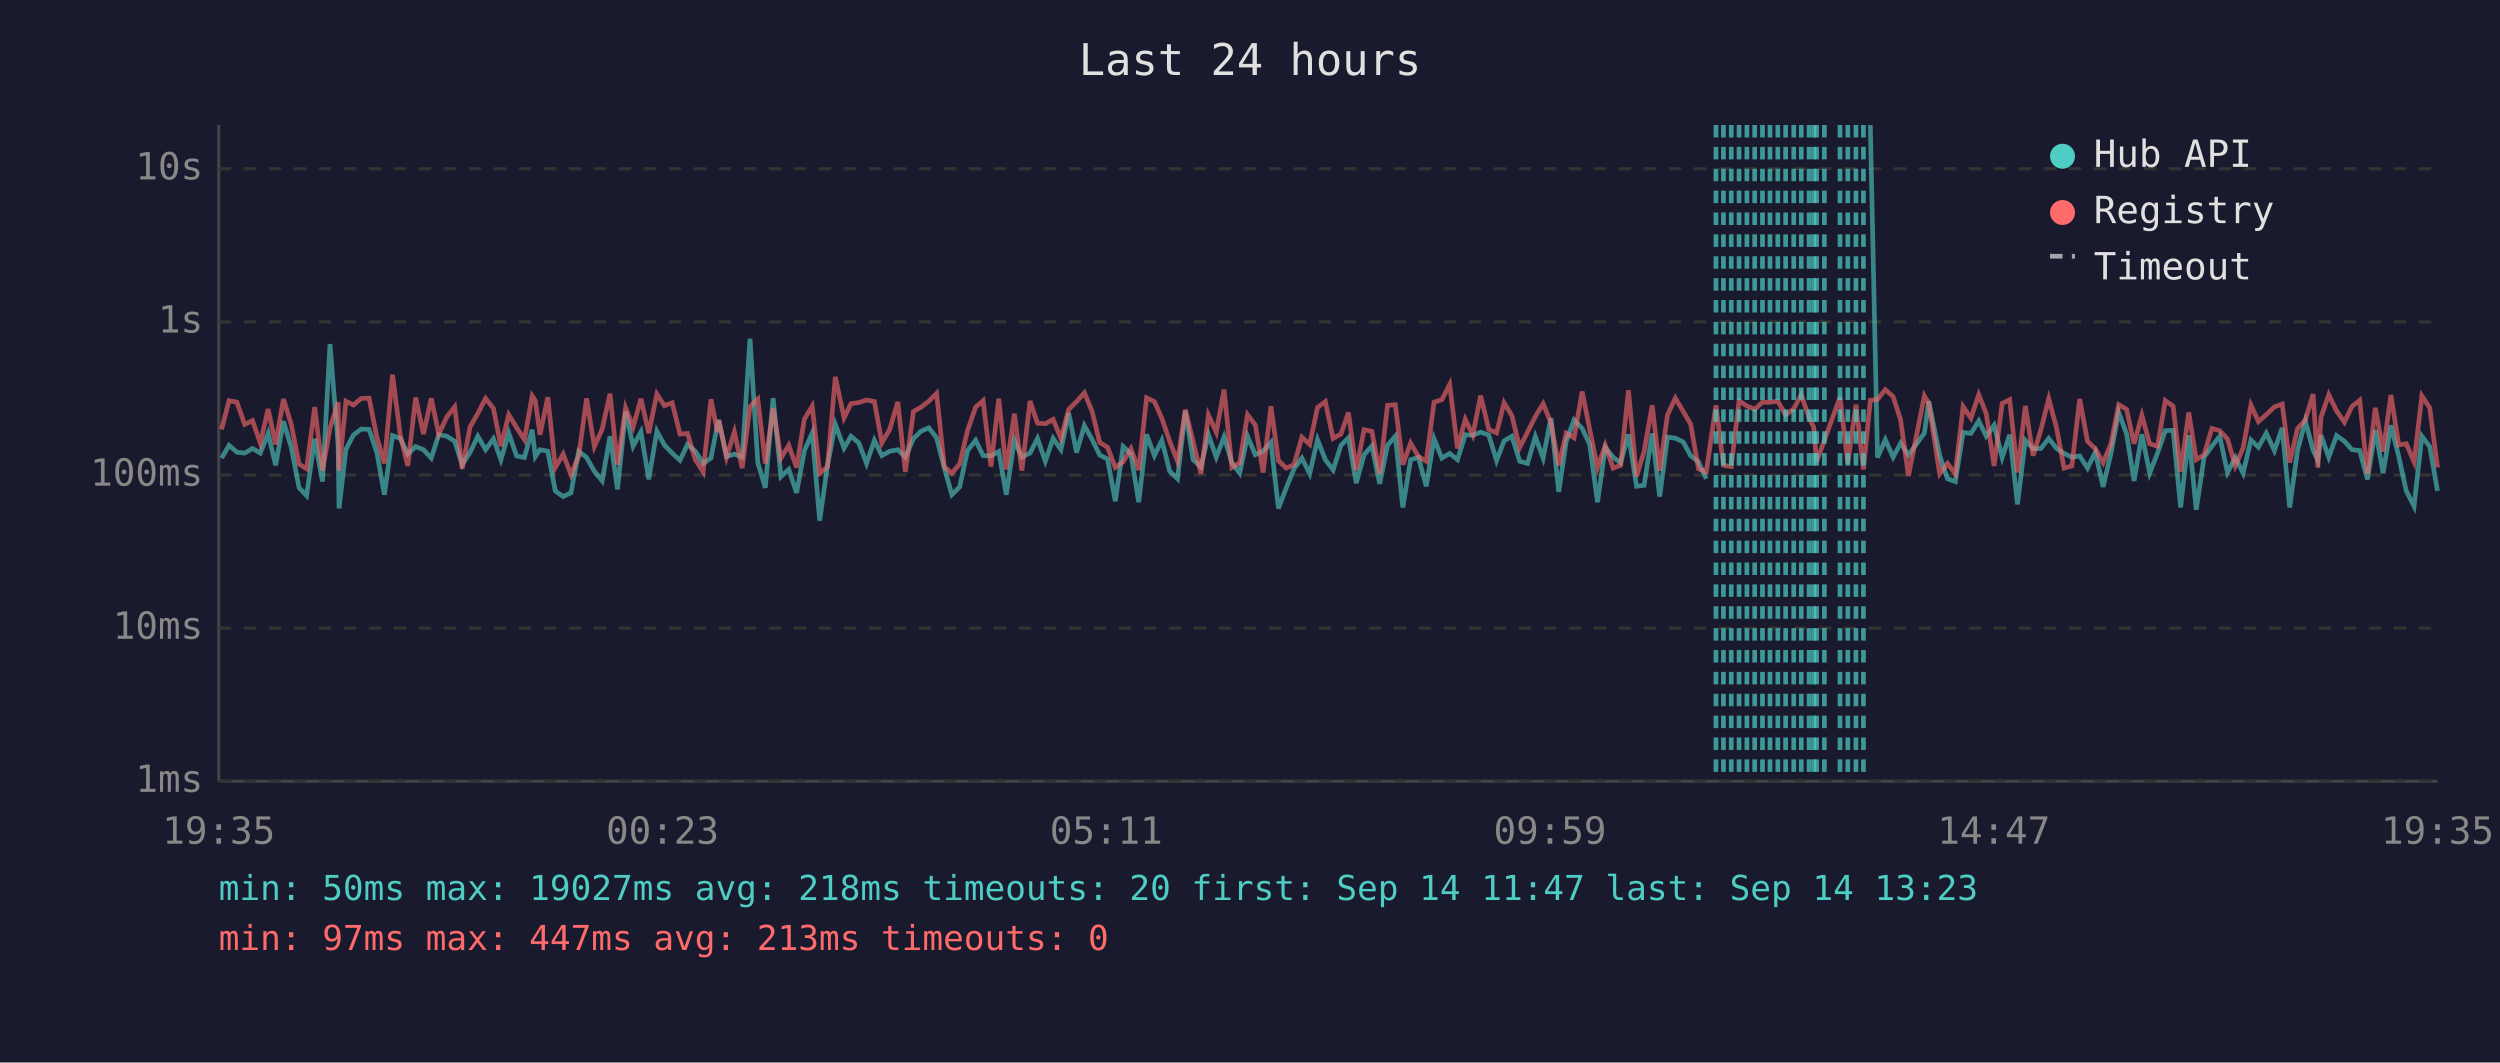
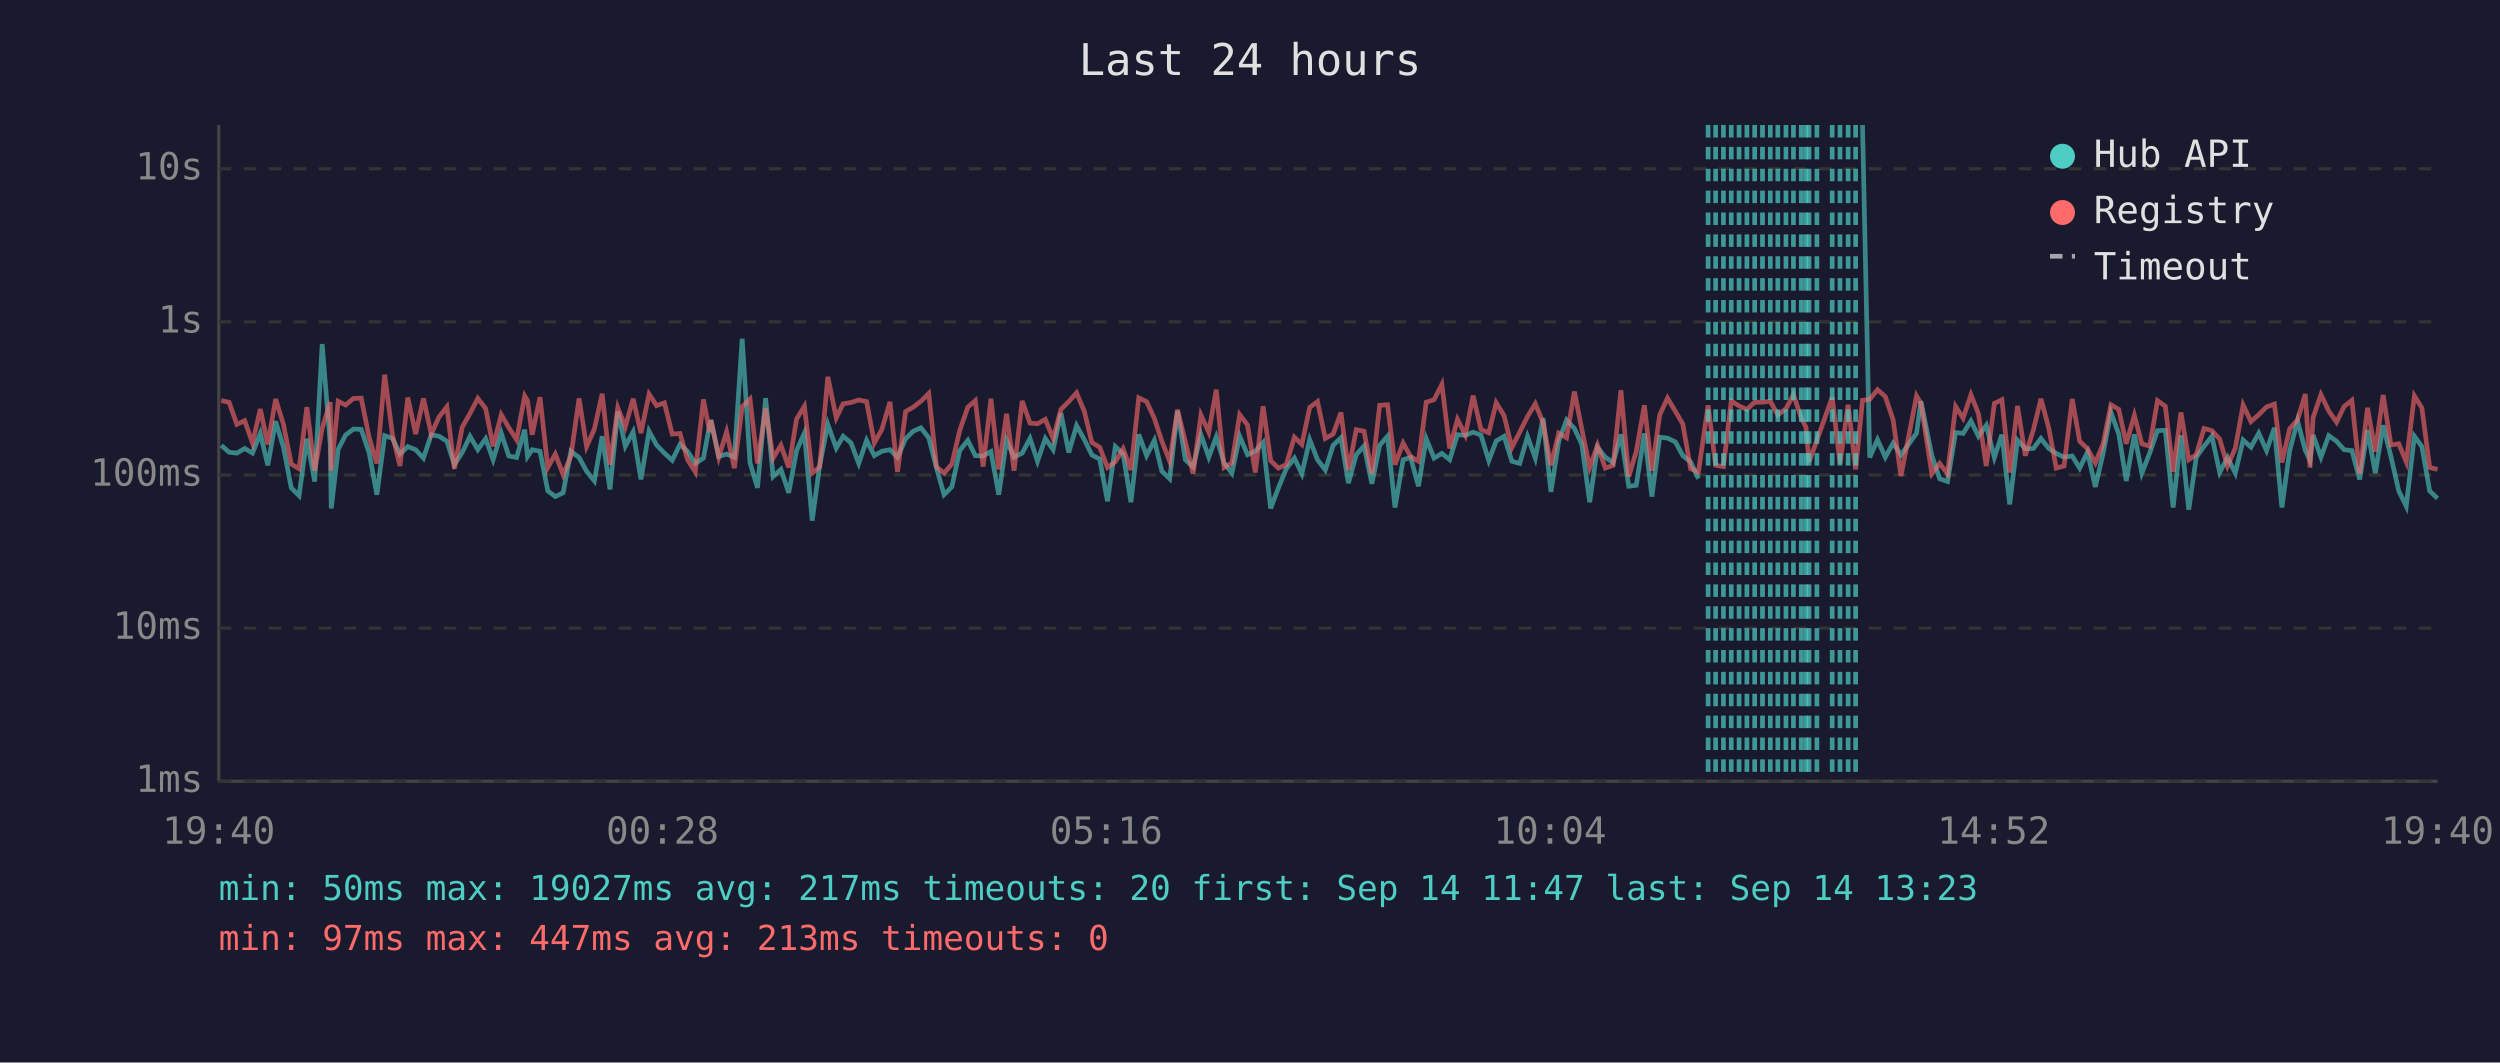
<svg xmlns="http://www.w3.org/2000/svg" viewBox="0 0 800 340" font-family="monospace" font-size="12">
  <rect width="800" height="340" fill="#1a1a2e" />
  <text x="400" y="24" fill="#e0e0e0" font-size="14" text-anchor="middle">Last 24 hours</text>
  <line x1="70" y1="40" x2="70" y2="250" stroke="#444" stroke-width="1" />
  <line x1="70" y1="250" x2="780" y2="250" stroke="#444" stroke-width="1" />
  <line x1="70" y1="250" x2="780" y2="250" stroke="#333" stroke-width="1" stroke-dasharray="4" />
  <text x="65" y="250" fill="#888" text-anchor="end" dominant-baseline="middle">1ms</text>
  <line x1="70" y1="201" x2="780" y2="201" stroke="#333" stroke-width="1" stroke-dasharray="4" />
  <text x="65" y="201" fill="#888" text-anchor="end" dominant-baseline="middle">10ms</text>
  <line x1="70" y1="152" x2="780" y2="152" stroke="#333" stroke-width="1" stroke-dasharray="4" />
  <text x="65" y="152" fill="#888" text-anchor="end" dominant-baseline="middle">100ms</text>
  <line x1="70" y1="103" x2="780" y2="103" stroke="#333" stroke-width="1" stroke-dasharray="4" />
  <text x="65" y="103" fill="#888" text-anchor="end" dominant-baseline="middle">1s</text>
  <line x1="70" y1="54" x2="780" y2="54" stroke="#333" stroke-width="1" stroke-dasharray="4" />
  <text x="65" y="54" fill="#888" text-anchor="end" dominant-baseline="middle">10s</text>
-   <text x="70" y="270" fill="#888" text-anchor="middle">19:35</text>
-   <text x="212" y="270" fill="#888" text-anchor="middle">00:23</text>
-   <text x="354" y="270" fill="#888" text-anchor="middle">05:11</text>
-   <text x="496" y="270" fill="#888" text-anchor="middle">09:59</text>
-   <text x="638" y="270" fill="#888" text-anchor="middle">14:47</text>
-   <text x="780" y="270" fill="#888" text-anchor="middle">19:35</text>
-   <polyline points="70.9,146.6 73.3,142.5 75.8,144.7 78.3,145.0 80.8,143.5 83.3,145.0 85.8,138.7 88.2,148.9 90.7,134.8 93.2,143.1 95.7,156.1 98.1,158.6 100.7,140.4 103.2,154.1 105.6,110.1 108.2,142.5 108.5,162.7 110.7,143.8 113.1,139.2 115.6,137.3 118.1,137.4 120.6,144.8 123.0,158.3 125.6,139.4 128.1,140.3 130.5,145.3 133.0,142.9 135.5,143.9 138.0,146.6 140.4,139.1 143.0,139.6 145.5,141.2 147.9,148.7 150.4,144.8 152.9,139.6 155.4,143.9 157.9,140.4 160.3,147.1 162.8,138.6 165.3,145.9 167.8,146.4 170.3,137.5 171.3,146.1 172.8,143.9 175.3,144.4 177.7,157.1 180.2,158.9 182.7,157.7 185.2,144.4 187.7,146.4 190.2,150.8 192.7,153.9 195.2,139.6 197.6,156.6 200.2,131.6 202.6,142.8 205.1,138.2 207.6,153.4 210.2,138.0 212.6,142.4 215.1,145.0 217.6,147.3 220.0,142.2 222.5,144.4 225.0,148.3 227.5,146.6 229.6,135.9 230.0,134.4 232.5,146.1 235.0,145.3 237.5,146.3 240.0,108.4 242.5,148.1 244.9,156.1 247.4,127.4 249.9,152.5 252.4,150.2 254.9,157.7 257.4,144.2 259.9,138.6 262.3,166.6 264.8,148.9 267.3,135.8 270.1,143.4 272.3,139.6 274.8,141.7 277.3,148.3 279.8,140.9 282.2,145.8 284.7,144.4 287.3,143.9 289.7,146.3 292.3,140.4 294.7,138.0 297.2,136.9 299.7,140.1 302.2,149.8 304.6,158.3 307.1,155.8 309.6,144.2 312.2,140.9 314.6,145.8 317.1,145.9 319.6,144.5 322.0,158.3 324.6,140.9 327.0,146.3 329.6,145.0 332.0,140.3 334.5,147.6 337.0,140.3 339.5,143.9 342.0,132.2 344.5,144.8 347.0,136.2 349.5,140.7 351.9,145.6 354.4,146.9 356.9,160.4 359.4,142.9 361.9,145.3 364.4,160.7 366.9,139.0 369.4,145.8 371.8,140.9 374.3,150.8 376.8,153.2 379.3,131.5 381.8,147.1 384.3,149.4 386.7,139.1 389.2,146.3 391.7,139.8 394.2,148.1 396.7,151.4 399.2,139.6 401.7,145.5 404.2,144.4 406.7,141.6 409.1,162.7 411.6,156.1 414.1,150.0 416.6,146.6 419.1,151.6 421.6,140.7 424.1,147.1 426.6,150.4 429.1,142.5 431.5,140.1 434.0,154.6 436.5,145.5 439.0,142.7 441.5,154.8 444.0,142.5 446.5,139.6 448.9,162.4 451.4,147.1 453.9,146.4 456.4,155.6 458.9,140.4 461.4,146.6 463.9,145.1 466.4,147.1 468.9,139.1 471.3,139.3 473.8,138.3 476.4,139.2 478.9,147.4 481.3,141.1 483.8,139.6 486.3,147.6 488.8,148.3 491.3,139.7 493.8,146.6 496.3,133.8 498.8,157.4 501.2,141.2 503.7,134.4 506.3,137.1 508.7,142.2 511.2,160.7 513.7,143.2 516.2,146.3 518.6,148.1 521.1,139.0 523.7,155.6 526.1,155.3 528.7,138.7 531.1,158.9 533.6,139.9 536.1,140.2 538.6,141.4 541.0,145.8 543.5,147.8 546.0,153.2" fill="none" stroke="#4ecdc4" stroke-width="1.5" opacity="0.6" />
-   <polyline points="598.5,40.0 600.8,146.4 603.3,140.7 605.8,146.3 608.2,141.8 610.7,145.6 615.8,138.6 617.2,128.4 620.7,145.8 623.2,153.2 625.7,154.1 628.2,138.4 630.7,138.7 633.2,134.7 635.6,139.6 638.1,136.1 640.7,146.4 643.1,139.1 645.6,161.4 648.1,140.9 650.6,143.6 653.1,143.5 655.6,140.3 658.1,143.5 660.5,145.1 663.0,146.3 665.5,145.9 668.0,149.8 670.5,144.7 673.0,155.8 675.5,145.1 678.0,131.9 680.5,138.9 682.9,153.9 685.4,139.0 687.9,151.4 690.4,145.0 692.9,137.8 695.4,137.7 697.8,162.4 700.4,139.3 702.8,163.1 705.3,146.3 707.8,142.8 710.3,139.6 712.8,151.2 715.3,146.4 717.8,151.4 720.3,140.8 722.7,143.1 725.2,138.6 727.8,144.2 730.3,136.9 732.7,162.4 735.2,144.2 737.7,134.7 740.2,144.1 741.7,147.3 742.7,139.2 745.2,146.3 747.7,139.4 750.2,141.2 752.6,143.9 755.1,144.2 757.6,153.4 760.1,137.6 762.6,151.4 765.1,136.1 767.6,146.1 770.0,157.1 772.5,162.0 775.0,139.6 777.5,142.9 780.0,157.1" fill="none" stroke="#4ecdc4" stroke-width="1.5" opacity="0.6" />
-   <polyline points="70.9,137.4 73.3,128.2 75.8,128.7 78.3,135.8 80.8,134.6 83.3,141.8 85.8,130.9 88.2,142.2 90.7,127.7 93.2,135.8 95.7,148.5 98.1,150.0 100.7,130.3 103.2,150.6 105.6,137.0 108.2,128.7 108.5,150.6 110.7,128.4 113.1,129.6 115.6,127.5 118.1,127.4 120.6,139.9 123.0,148.3 125.6,119.9 128.1,139.3 130.5,149.1 133.0,127.2 135.5,138.9 138.0,127.5 140.4,138.9 143.0,133.4 145.5,130.2 147.9,150.0 150.4,136.7 152.9,132.3 155.4,127.5 157.9,130.7 160.3,142.8 162.8,132.7 165.3,136.8 167.8,140.7 170.3,126.7 171.3,128.2 172.8,139.1 175.3,127.1 177.7,149.6 180.2,145.3 182.7,151.9 185.2,145.9 187.7,127.5 190.2,142.9 192.7,137.3 195.2,126.0 197.6,148.7 200.2,130.5 202.6,136.6 205.1,127.6 207.6,138.6 210.2,126.1 212.6,129.8 215.1,128.9 217.6,138.9 220.0,138.7 222.5,147.1 225.0,151.0 227.5,127.8 229.6,138.3 230.0,134.5 232.5,146.3 235.0,138.2 237.5,149.8 240.0,130.1 242.5,127.7 244.9,148.3 247.4,130.7 249.9,146.6 252.4,142.5 254.9,149.6 257.4,134.1 259.9,130.0 262.3,151.4 264.8,149.4 267.3,120.6 270.1,133.7 272.3,129.2 274.8,128.8 277.3,128.0 279.8,128.5 282.2,141.7 284.7,137.4 287.3,128.6 289.7,151.0 292.3,131.7 294.7,130.3 297.2,128.4 299.7,125.9 302.2,149.4 304.6,151.4 307.1,148.5 309.6,137.8 312.2,130.3 314.6,128.2 317.1,149.3 319.6,127.6 322.0,150.2 324.6,132.4 327.0,150.6 329.6,128.3 332.0,135.4 334.5,135.6 337.0,134.2 339.5,140.3 342.0,131.0 344.5,128.5 347.0,125.7 349.5,131.7 351.9,141.6 354.4,143.1 356.9,149.6 359.4,147.8 361.9,143.6 364.4,150.4 366.9,127.3 369.4,128.5 371.8,133.9 374.3,141.2 376.8,147.6 379.3,131.1 381.8,141.3 384.3,151.6 386.7,132.8 389.2,138.3 391.7,124.7 394.2,149.6 396.7,148.1 399.2,132.7 401.7,136.0 404.2,151.2 406.7,130.0 409.1,147.4 411.6,149.8 414.1,148.7 416.6,139.9 419.1,142.2 421.6,130.4 424.1,128.5 426.6,140.3 429.1,138.9 431.5,132.0 434.0,150.4 436.5,137.5 439.0,138.0 441.5,151.6 444.0,129.7 446.5,129.5 448.9,148.7 451.4,141.8 453.9,146.1 456.4,147.6 458.9,128.7 461.4,127.9 463.9,123.0 466.4,143.5 468.9,134.2 471.3,139.2 473.8,126.6 476.4,137.4 478.9,138.5 481.3,128.9 483.8,133.0 486.3,143.2 488.8,138.3 491.3,133.3 493.8,129.2 496.3,135.3 498.8,148.9 501.2,138.6 503.7,140.1 506.3,125.3 508.7,137.4 511.2,149.6 513.7,142.5 516.2,149.8 518.6,148.9 521.1,124.9 523.7,152.5 526.1,144.5 528.7,129.7 531.1,150.6 533.6,132.8 536.1,127.4 538.6,131.6 541.0,135.7 543.5,150.0 546.0,151.0 549.1,129.7 551.5,148.9 554.0,149.3 556.5,128.3 559.0,129.9 561.5,131.0 564.0,128.7 566.4,128.7 568.9,128.4 571.4,132.8 574.0,130.8 576.4,126.3 578.9,133.7 580.4,136.7 581.3,147.8 583.8,140.9 588.8,127.1 591.3,148.3 593.9,129.5 596.3,150.2 598.5,128.1 600.8,127.8 603.3,124.7 605.8,126.9 608.2,134.4 610.7,152.3 615.8,126.7 617.2,129.1 620.7,151.6 623.2,148.3 625.7,151.6 628.2,130.1 630.7,133.8 633.2,126.3 635.6,132.4 638.1,149.1 640.7,129.1 643.1,127.9 645.6,151.2 648.1,129.9 650.6,145.8 653.1,137.5 655.6,127.6 658.1,137.0 660.5,149.8 663.0,149.1 665.5,127.7 668.0,141.2 670.5,143.6 673.0,148.1 675.5,142.0 678.0,129.5 680.5,131.0 682.9,142.0 685.4,132.9 687.9,142.0 690.4,142.8 692.9,128.2 695.4,130.0 697.8,151.0 700.4,132.0 702.8,147.1 705.3,145.5 707.8,137.1 710.3,137.8 712.8,140.5 715.3,149.1 717.8,143.4 720.3,129.6 722.7,134.9 725.2,132.7 727.8,130.2 730.3,129.3 732.7,148.0 735.2,137.2 737.7,134.4 740.2,126.1 741.7,149.6 742.7,133.6 745.2,126.3 747.7,131.5 750.2,135.1 752.6,130.1 755.1,128.1 757.6,151.6 760.1,130.5 762.6,144.5 765.1,126.4 767.6,142.4 770.0,142.0 772.5,147.8 775.0,126.7 777.5,130.5 780.0,149.6" fill="none" stroke="#ff6b6b" stroke-width="1.5" opacity="0.6" />
-   <line x1="549.1" y1="40" x2="549.1" y2="250" stroke="#4ecdc4" stroke-width="1.5" stroke-dasharray="4,3" opacity="0.7" />
+   <text x="70" y="270" fill="#888" text-anchor="middle">19:40</text>
+   <text x="212" y="270" fill="#888" text-anchor="middle">00:28</text>
+   <text x="354" y="270" fill="#888" text-anchor="middle">05:16</text>
+   <text x="496" y="270" fill="#888" text-anchor="middle">10:04</text>
+   <text x="638" y="270" fill="#888" text-anchor="middle">14:52</text>
+   <text x="780" y="270" fill="#888" text-anchor="middle">19:40</text>
+   <polyline points="70.8,142.5 73.3,144.7 75.8,145.0 78.3,143.5 80.8,145.0 83.3,138.7 85.7,148.9 88.2,134.8 90.7,143.1 93.2,156.1 95.7,158.6 98.2,140.4 100.7,154.1 103.1,110.1 105.7,142.5 106.0,162.7 108.2,143.8 110.6,139.2 113.1,137.3 115.6,137.4 118.1,144.8 120.6,158.3 123.1,139.4 125.6,140.3 128.0,145.3 130.5,142.9 133.0,143.9 135.5,146.6 138.0,139.1 140.5,139.6 143.0,141.2 145.4,148.7 147.9,144.8 150.4,139.6 152.9,143.9 155.4,140.4 157.8,147.1 160.4,138.6 162.8,145.9 165.3,146.4 167.9,137.5 168.8,146.1 170.3,143.9 172.8,144.4 175.3,157.1 177.7,158.9 180.2,157.7 182.7,144.4 185.3,146.4 187.7,150.8 190.2,153.9 192.7,139.6 195.2,156.6 197.7,131.6 200.1,142.8 202.6,138.2 205.1,153.4 207.7,138.0 210.1,142.4 212.6,145.0 215.1,147.3 217.6,142.2 220.0,144.4 222.5,148.3 225.1,146.6 227.1,135.9 227.5,134.4 230.0,146.1 232.5,145.3 235.0,146.3 237.5,108.4 240.0,148.1 242.4,156.1 245.0,127.4 247.4,152.5 249.9,150.2 252.4,157.7 254.9,144.2 257.4,138.6 259.9,166.6 262.3,148.9 264.9,135.8 267.6,143.4 269.8,139.6 272.3,141.7 274.8,148.3 277.3,140.9 279.8,145.8 282.2,144.4 284.8,143.9 287.2,146.3 289.8,140.4 292.2,138.0 294.7,136.9 297.2,140.1 299.7,149.8 302.1,158.3 304.6,155.8 307.1,144.2 309.7,140.9 312.1,145.8 314.6,145.9 317.1,144.5 319.6,158.3 322.1,140.9 324.5,146.3 327.1,145.0 329.6,140.3 332.0,147.6 334.5,140.3 337.0,143.9 339.5,132.2 342.0,144.8 344.5,136.2 347.0,140.7 349.4,145.6 351.9,146.9 354.4,160.4 356.9,142.9 359.4,145.3 361.9,160.7 364.4,139.0 366.9,145.8 369.4,140.9 371.8,150.8 374.3,153.2 376.8,131.5 379.3,147.1 381.8,149.4 384.3,139.1 386.8,146.3 389.2,139.8 391.7,148.1 394.2,151.4 396.7,139.6 399.2,145.5 401.7,144.4 404.2,141.6 406.6,162.7 409.1,156.1 411.6,150.0 414.2,146.6 416.6,151.6 419.1,140.7 421.6,147.1 424.1,150.4 426.6,142.5 429.1,140.1 431.5,154.6 434.0,145.5 436.5,142.7 439.0,154.8 441.5,142.5 444.0,139.6 446.4,162.4 449.0,147.1 451.4,146.4 453.9,155.6 456.4,140.4 458.9,146.6 461.4,145.1 463.9,147.1 466.4,139.1 468.9,139.3 471.4,138.3 473.9,139.2 476.4,147.4 478.8,141.1 481.3,139.6 483.8,147.6 486.3,148.3 488.8,139.7 491.3,146.6 493.8,133.8 496.3,157.4 498.8,141.2 501.3,134.4 503.8,137.1 506.2,142.2 508.7,160.7 511.2,143.2 513.7,146.3 516.2,148.1 518.7,139.0 521.2,155.6 523.6,155.3 526.2,138.7 528.6,158.9 531.1,139.9 533.6,140.2 536.1,141.4 538.5,145.8 541.0,147.8 543.5,153.2" fill="none" stroke="#4ecdc4" stroke-width="1.5" opacity="0.6" />
+   <polyline points="596.0,40.0 598.3,146.4 600.8,140.7 603.3,146.3 605.8,141.8 608.3,145.6 613.3,138.6 614.7,128.4 618.2,145.8 620.7,153.2 623.2,154.1 625.8,138.4 628.2,138.7 630.7,134.7 633.1,139.6 635.6,136.1 638.2,146.4 640.6,139.1 643.1,161.4 645.6,140.9 648.1,143.6 650.7,143.5 653.1,140.3 655.6,143.5 658.0,145.1 660.5,146.3 663.1,145.9 665.5,149.8 668.0,144.7 670.5,155.8 673.0,145.1 675.5,131.9 678.0,138.9 680.4,153.9 683.0,139.0 685.4,151.4 687.9,145.0 690.4,137.8 692.9,137.7 695.4,162.4 697.9,139.3 700.4,163.1 702.8,146.3 705.3,142.8 707.8,139.6 710.3,151.2 712.8,146.4 715.3,151.4 717.8,140.8 720.3,143.1 722.8,138.6 725.3,144.2 727.8,136.9 730.2,162.4 732.7,144.2 735.2,134.7 737.7,144.1 739.2,147.3 740.2,139.2 742.7,146.3 745.2,139.4 747.7,141.2 750.1,143.9 752.6,144.2 755.1,153.4 757.6,137.6 760.1,151.4 762.6,136.1 765.1,146.1 767.6,157.1 770.0,162.0 772.6,139.6 775.0,142.9 777.5,157.1 780.0,159.5" fill="none" stroke="#4ecdc4" stroke-width="1.5" opacity="0.6" />
+   <polyline points="70.8,128.2 73.3,128.7 75.8,135.8 78.3,134.6 80.8,141.8 83.3,130.9 85.7,142.2 88.2,127.7 90.7,135.8 93.2,148.5 95.7,150.0 98.2,130.3 100.7,150.6 103.1,137.0 105.7,128.7 106.0,150.6 108.2,128.4 110.6,129.6 113.1,127.5 115.6,127.4 118.1,139.9 120.6,148.3 123.1,119.9 125.6,139.3 128.0,149.1 130.5,127.2 133.0,138.9 135.5,127.5 138.0,138.9 140.5,133.4 143.0,130.2 145.4,150.0 147.9,136.7 150.4,132.3 152.9,127.5 155.4,130.7 157.8,142.8 160.4,132.7 162.8,136.8 165.3,140.7 167.9,126.7 168.8,128.2 170.3,139.1 172.8,127.1 175.3,149.6 177.7,145.3 180.2,151.9 182.7,145.9 185.3,127.5 187.7,142.9 190.2,137.3 192.7,126.0 195.2,148.7 197.7,130.5 200.1,136.6 202.6,127.6 205.1,138.6 207.7,126.1 210.1,129.8 212.6,128.9 215.1,138.9 217.6,138.7 220.0,147.1 222.5,151.0 225.1,127.8 227.1,138.3 227.5,134.5 230.0,146.3 232.5,138.2 235.0,149.8 237.5,130.1 240.0,127.7 242.4,148.3 245.0,130.7 247.4,146.6 249.9,142.5 252.4,149.6 254.9,134.1 257.4,130.0 259.9,151.4 262.3,149.4 264.9,120.6 267.6,133.7 269.8,129.2 272.3,128.8 274.8,128.0 277.3,128.5 279.8,141.7 282.2,137.4 284.8,128.6 287.2,151.0 289.8,131.7 292.2,130.3 294.7,128.4 297.2,125.9 299.7,149.4 302.1,151.4 304.6,148.5 307.1,137.8 309.7,130.3 312.1,128.2 314.6,149.3 317.1,127.6 319.6,150.2 322.1,132.4 324.5,150.6 327.1,128.3 329.6,135.4 332.0,135.6 334.5,134.2 337.0,140.3 339.5,131.0 342.0,128.5 344.5,125.7 347.0,131.7 349.4,141.6 351.9,143.1 354.4,149.6 356.9,147.8 359.4,143.6 361.9,150.4 364.4,127.3 366.9,128.5 369.4,133.9 371.8,141.2 374.3,147.6 376.8,131.1 379.3,141.3 381.8,151.6 384.3,132.8 386.8,138.3 389.2,124.7 391.7,149.6 394.2,148.1 396.7,132.7 399.2,136.0 401.7,151.2 404.2,130.0 406.6,147.4 409.1,149.8 411.6,148.7 414.2,139.9 416.6,142.2 419.1,130.4 421.6,128.5 424.1,140.3 426.6,138.9 429.1,132.0 431.5,150.4 434.0,137.5 436.5,138.0 439.0,151.6 441.5,129.7 444.0,129.5 446.4,148.7 449.0,141.8 451.4,146.1 453.9,147.6 456.4,128.7 458.9,127.9 461.4,123.0 463.9,143.5 466.4,134.2 468.9,139.2 471.4,126.6 473.9,137.4 476.4,138.5 478.8,128.9 481.3,133.0 483.8,143.2 486.3,138.3 488.8,133.3 491.3,129.2 493.8,135.3 496.3,148.9 498.8,138.6 501.3,140.1 503.8,125.3 506.2,137.4 508.7,149.6 511.2,142.5 513.7,149.8 516.2,148.9 518.7,124.9 521.2,152.5 523.6,144.5 526.2,129.7 528.6,150.6 531.1,132.8 533.6,127.4 536.1,131.6 538.5,135.7 541.0,150.0 543.5,151.0 546.6,129.7 549.0,148.9 551.5,149.3 554.0,128.3 556.5,129.9 559.0,131.0 561.5,128.7 564.0,128.7 566.5,128.4 568.9,132.8 571.5,130.8 573.9,126.3 576.4,133.7 577.9,136.7 578.9,147.8 581.4,140.9 586.3,127.1 588.8,148.3 591.4,129.5 593.8,150.2 596.0,128.1 598.3,127.8 600.8,124.7 603.3,126.9 605.8,134.4 608.3,152.3 613.3,126.7 614.7,129.1 618.2,151.6 620.7,148.3 623.2,151.6 625.8,130.1 628.2,133.8 630.7,126.3 633.1,132.4 635.6,149.1 638.2,129.1 640.6,127.9 643.1,151.2 645.6,129.9 648.1,145.8 650.7,137.5 653.1,127.6 655.6,137.0 658.0,149.8 660.5,149.1 663.1,127.7 665.5,141.2 668.0,143.6 670.5,148.1 673.0,142.0 675.5,129.5 678.0,131.0 680.4,142.0 683.0,132.9 685.4,142.0 687.9,142.8 690.4,128.2 692.9,130.0 695.4,151.0 697.9,132.0 700.4,147.1 702.8,145.5 705.3,137.1 707.8,137.8 710.3,140.5 712.8,149.1 715.3,143.4 717.8,129.6 720.3,134.9 722.8,132.7 725.3,130.2 727.8,129.3 730.2,148.0 732.7,137.2 735.2,134.4 737.7,126.1 739.2,149.6 740.2,133.6 742.7,126.3 745.2,131.5 747.7,135.1 750.1,130.1 752.6,128.1 755.1,151.6 757.6,130.5 760.1,144.5 762.6,126.4 765.1,142.4 767.6,142.0 770.0,147.8 772.6,126.7 775.0,130.5 777.5,149.6 780.0,150.2" fill="none" stroke="#ff6b6b" stroke-width="1.5" opacity="0.6" />
+   <line x1="546.6" y1="40" x2="546.6" y2="250" stroke="#4ecdc4" stroke-width="1.5" stroke-dasharray="4,3" opacity="0.7" />
+   <line x1="549.0" y1="40" x2="549.0" y2="250" stroke="#4ecdc4" stroke-width="1.5" stroke-dasharray="4,3" opacity="0.7" />
  <line x1="551.5" y1="40" x2="551.5" y2="250" stroke="#4ecdc4" stroke-width="1.5" stroke-dasharray="4,3" opacity="0.7" />
  <line x1="554.0" y1="40" x2="554.0" y2="250" stroke="#4ecdc4" stroke-width="1.5" stroke-dasharray="4,3" opacity="0.7" />
  <line x1="556.5" y1="40" x2="556.5" y2="250" stroke="#4ecdc4" stroke-width="1.5" stroke-dasharray="4,3" opacity="0.7" />
  <line x1="559.0" y1="40" x2="559.0" y2="250" stroke="#4ecdc4" stroke-width="1.5" stroke-dasharray="4,3" opacity="0.7" />
  <line x1="561.5" y1="40" x2="561.5" y2="250" stroke="#4ecdc4" stroke-width="1.5" stroke-dasharray="4,3" opacity="0.7" />
  <line x1="564.0" y1="40" x2="564.0" y2="250" stroke="#4ecdc4" stroke-width="1.5" stroke-dasharray="4,3" opacity="0.7" />
-   <line x1="566.4" y1="40" x2="566.4" y2="250" stroke="#4ecdc4" stroke-width="1.5" stroke-dasharray="4,3" opacity="0.7" />
+   <line x1="566.5" y1="40" x2="566.5" y2="250" stroke="#4ecdc4" stroke-width="1.5" stroke-dasharray="4,3" opacity="0.7" />
  <line x1="568.9" y1="40" x2="568.9" y2="250" stroke="#4ecdc4" stroke-width="1.5" stroke-dasharray="4,3" opacity="0.7" />
-   <line x1="571.4" y1="40" x2="571.4" y2="250" stroke="#4ecdc4" stroke-width="1.5" stroke-dasharray="4,3" opacity="0.7" />
-   <line x1="574.0" y1="40" x2="574.0" y2="250" stroke="#4ecdc4" stroke-width="1.5" stroke-dasharray="4,3" opacity="0.7" />
+   <line x1="571.5" y1="40" x2="571.5" y2="250" stroke="#4ecdc4" stroke-width="1.5" stroke-dasharray="4,3" opacity="0.7" />
+   <line x1="573.9" y1="40" x2="573.9" y2="250" stroke="#4ecdc4" stroke-width="1.5" stroke-dasharray="4,3" opacity="0.7" />
  <line x1="576.4" y1="40" x2="576.4" y2="250" stroke="#4ecdc4" stroke-width="1.5" stroke-dasharray="4,3" opacity="0.7" />
+   <line x1="577.9" y1="40" x2="577.9" y2="250" stroke="#4ecdc4" stroke-width="1.5" stroke-dasharray="4,3" opacity="0.7" />
  <line x1="578.9" y1="40" x2="578.9" y2="250" stroke="#4ecdc4" stroke-width="1.5" stroke-dasharray="4,3" opacity="0.7" />
-   <line x1="580.4" y1="40" x2="580.4" y2="250" stroke="#4ecdc4" stroke-width="1.5" stroke-dasharray="4,3" opacity="0.7" />
-   <line x1="581.3" y1="40" x2="581.3" y2="250" stroke="#4ecdc4" stroke-width="1.5" stroke-dasharray="4,3" opacity="0.7" />
-   <line x1="583.8" y1="40" x2="583.8" y2="250" stroke="#4ecdc4" stroke-width="1.5" stroke-dasharray="4,3" opacity="0.7" />
+   <line x1="581.4" y1="40" x2="581.4" y2="250" stroke="#4ecdc4" stroke-width="1.5" stroke-dasharray="4,3" opacity="0.7" />
+   <line x1="586.3" y1="40" x2="586.3" y2="250" stroke="#4ecdc4" stroke-width="1.5" stroke-dasharray="4,3" opacity="0.7" />
  <line x1="588.8" y1="40" x2="588.8" y2="250" stroke="#4ecdc4" stroke-width="1.5" stroke-dasharray="4,3" opacity="0.7" />
-   <line x1="591.3" y1="40" x2="591.3" y2="250" stroke="#4ecdc4" stroke-width="1.5" stroke-dasharray="4,3" opacity="0.7" />
-   <line x1="593.9" y1="40" x2="593.9" y2="250" stroke="#4ecdc4" stroke-width="1.5" stroke-dasharray="4,3" opacity="0.7" />
-   <line x1="596.3" y1="40" x2="596.3" y2="250" stroke="#4ecdc4" stroke-width="1.5" stroke-dasharray="4,3" opacity="0.7" />
+   <line x1="591.4" y1="40" x2="591.4" y2="250" stroke="#4ecdc4" stroke-width="1.5" stroke-dasharray="4,3" opacity="0.7" />
+   <line x1="593.8" y1="40" x2="593.8" y2="250" stroke="#4ecdc4" stroke-width="1.5" stroke-dasharray="4,3" opacity="0.7" />
  <circle cx="660" cy="50" r="4" fill="#4ecdc4" />
  <text x="670" y="50" fill="#e0e0e0" dominant-baseline="middle">Hub API</text>
  <circle cx="660" cy="68" r="4" fill="#ff6b6b" />
  <text x="670" y="68" fill="#e0e0e0" dominant-baseline="middle">Registry</text>
  <line x1="656" y1="82" x2="664" y2="82" stroke="#e0e0e0" stroke-width="1.5" stroke-dasharray="4,3" opacity="0.7" />
  <text x="670" y="86" fill="#e0e0e0" dominant-baseline="middle">Timeout</text>
-   <text x="70" y="288" fill="#4ecdc4" font-size="11">min: 50ms  max: 19027ms  avg: 218ms  timeouts: 20  first: Sep 14 11:47  last: Sep 14 13:23</text>
+   <text x="70" y="288" fill="#4ecdc4" font-size="11">min: 50ms  max: 19027ms  avg: 217ms  timeouts: 20  first: Sep 14 11:47  last: Sep 14 13:23</text>
  <text x="70" y="304" fill="#ff6b6b" font-size="11">min: 97ms  max: 447ms  avg: 213ms  timeouts: 0</text>
</svg>
